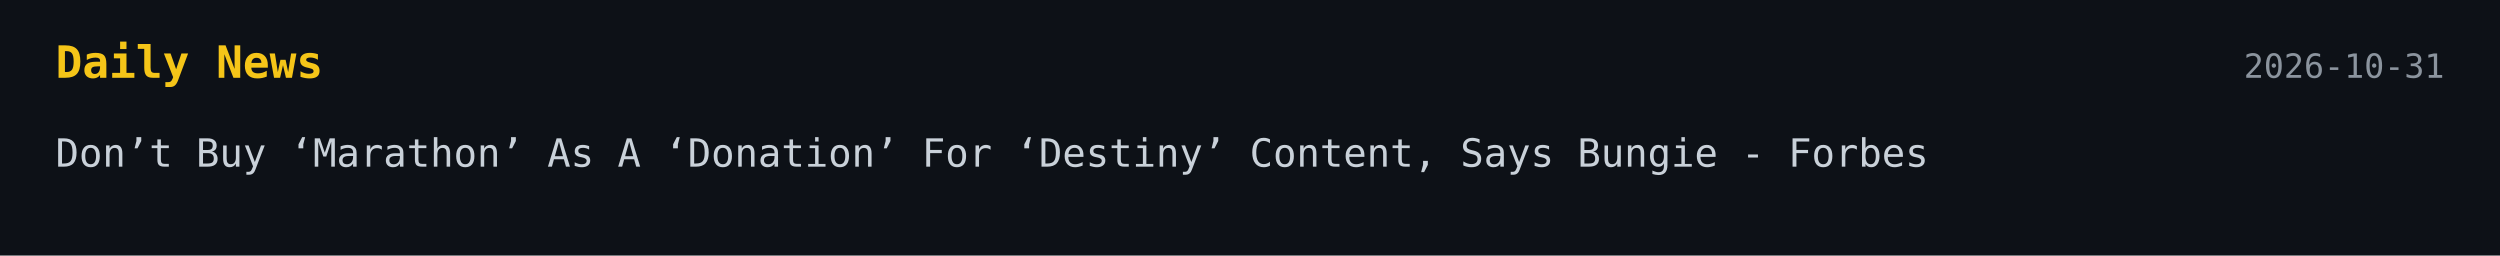
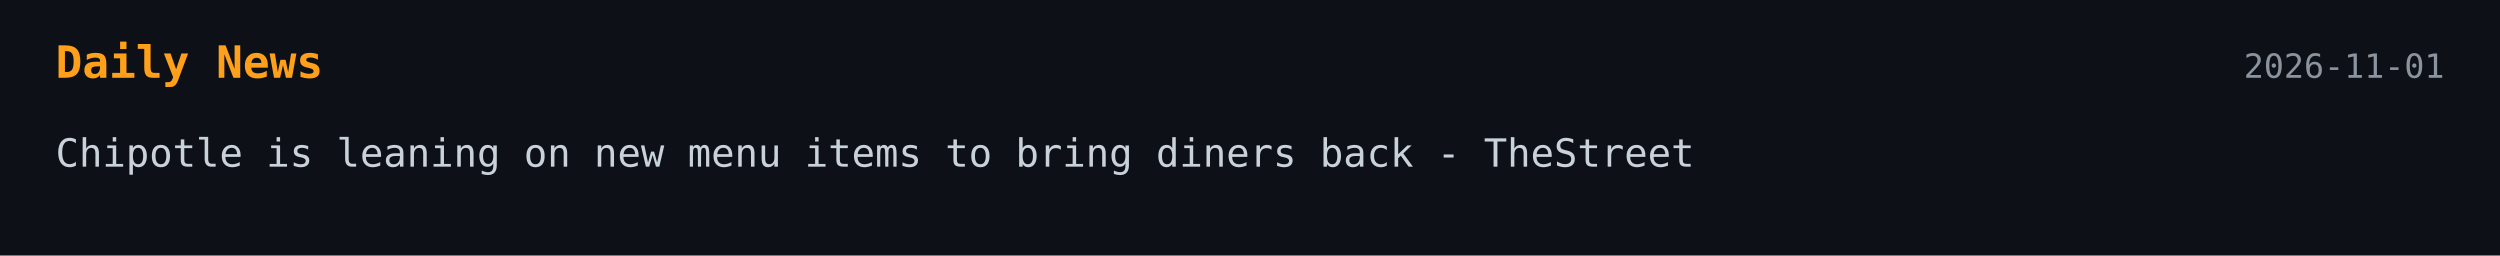
<svg xmlns="http://www.w3.org/2000/svg" width="900" height="92">
  <style>
    .bg { fill: #0d1117; }
-     .title { font: 700 16px monospace; fill: #f5c518; }
+     .title { font: 700 16px monospace; fill: #ff9f1a; }
    .text { font: 14px monospace; fill: #c9d1d9; }
    .date { font: 12px monospace; fill: #8b949e; }
  </style>
-   <a href="https://www.forbes.com/sites/paultassi/2026/10/30/dont-buy-marathon-as-a-donation-for-destiny-content-says-bungie/" target="_blank" rel="noopener noreferrer">
+   <a href="https://www.thestreet.com/investing/stocks/chipotle-is-leaning-on-new-menu-items-to-bring-diners-back" target="_blank" rel="noopener noreferrer">
    <rect width="100%" height="100%" class="bg" />
    <text x="20" y="28" class="title">Daily News</text>
-     <text x="880" y="28" text-anchor="end" class="date">2026-10-31</text>
-     <text x="20" y="60" class="text">Don’t Buy ‘Marathon’ As A ‘Donation’ For ‘Destiny’ Content, Says Bungie - Forbes</text>
+     <text x="880" y="28" text-anchor="end" class="date">2026-11-01</text>
+     <text x="20" y="60" class="text">Chipotle is leaning on new menu items to bring diners back - TheStreet</text>
  </a>
</svg>
